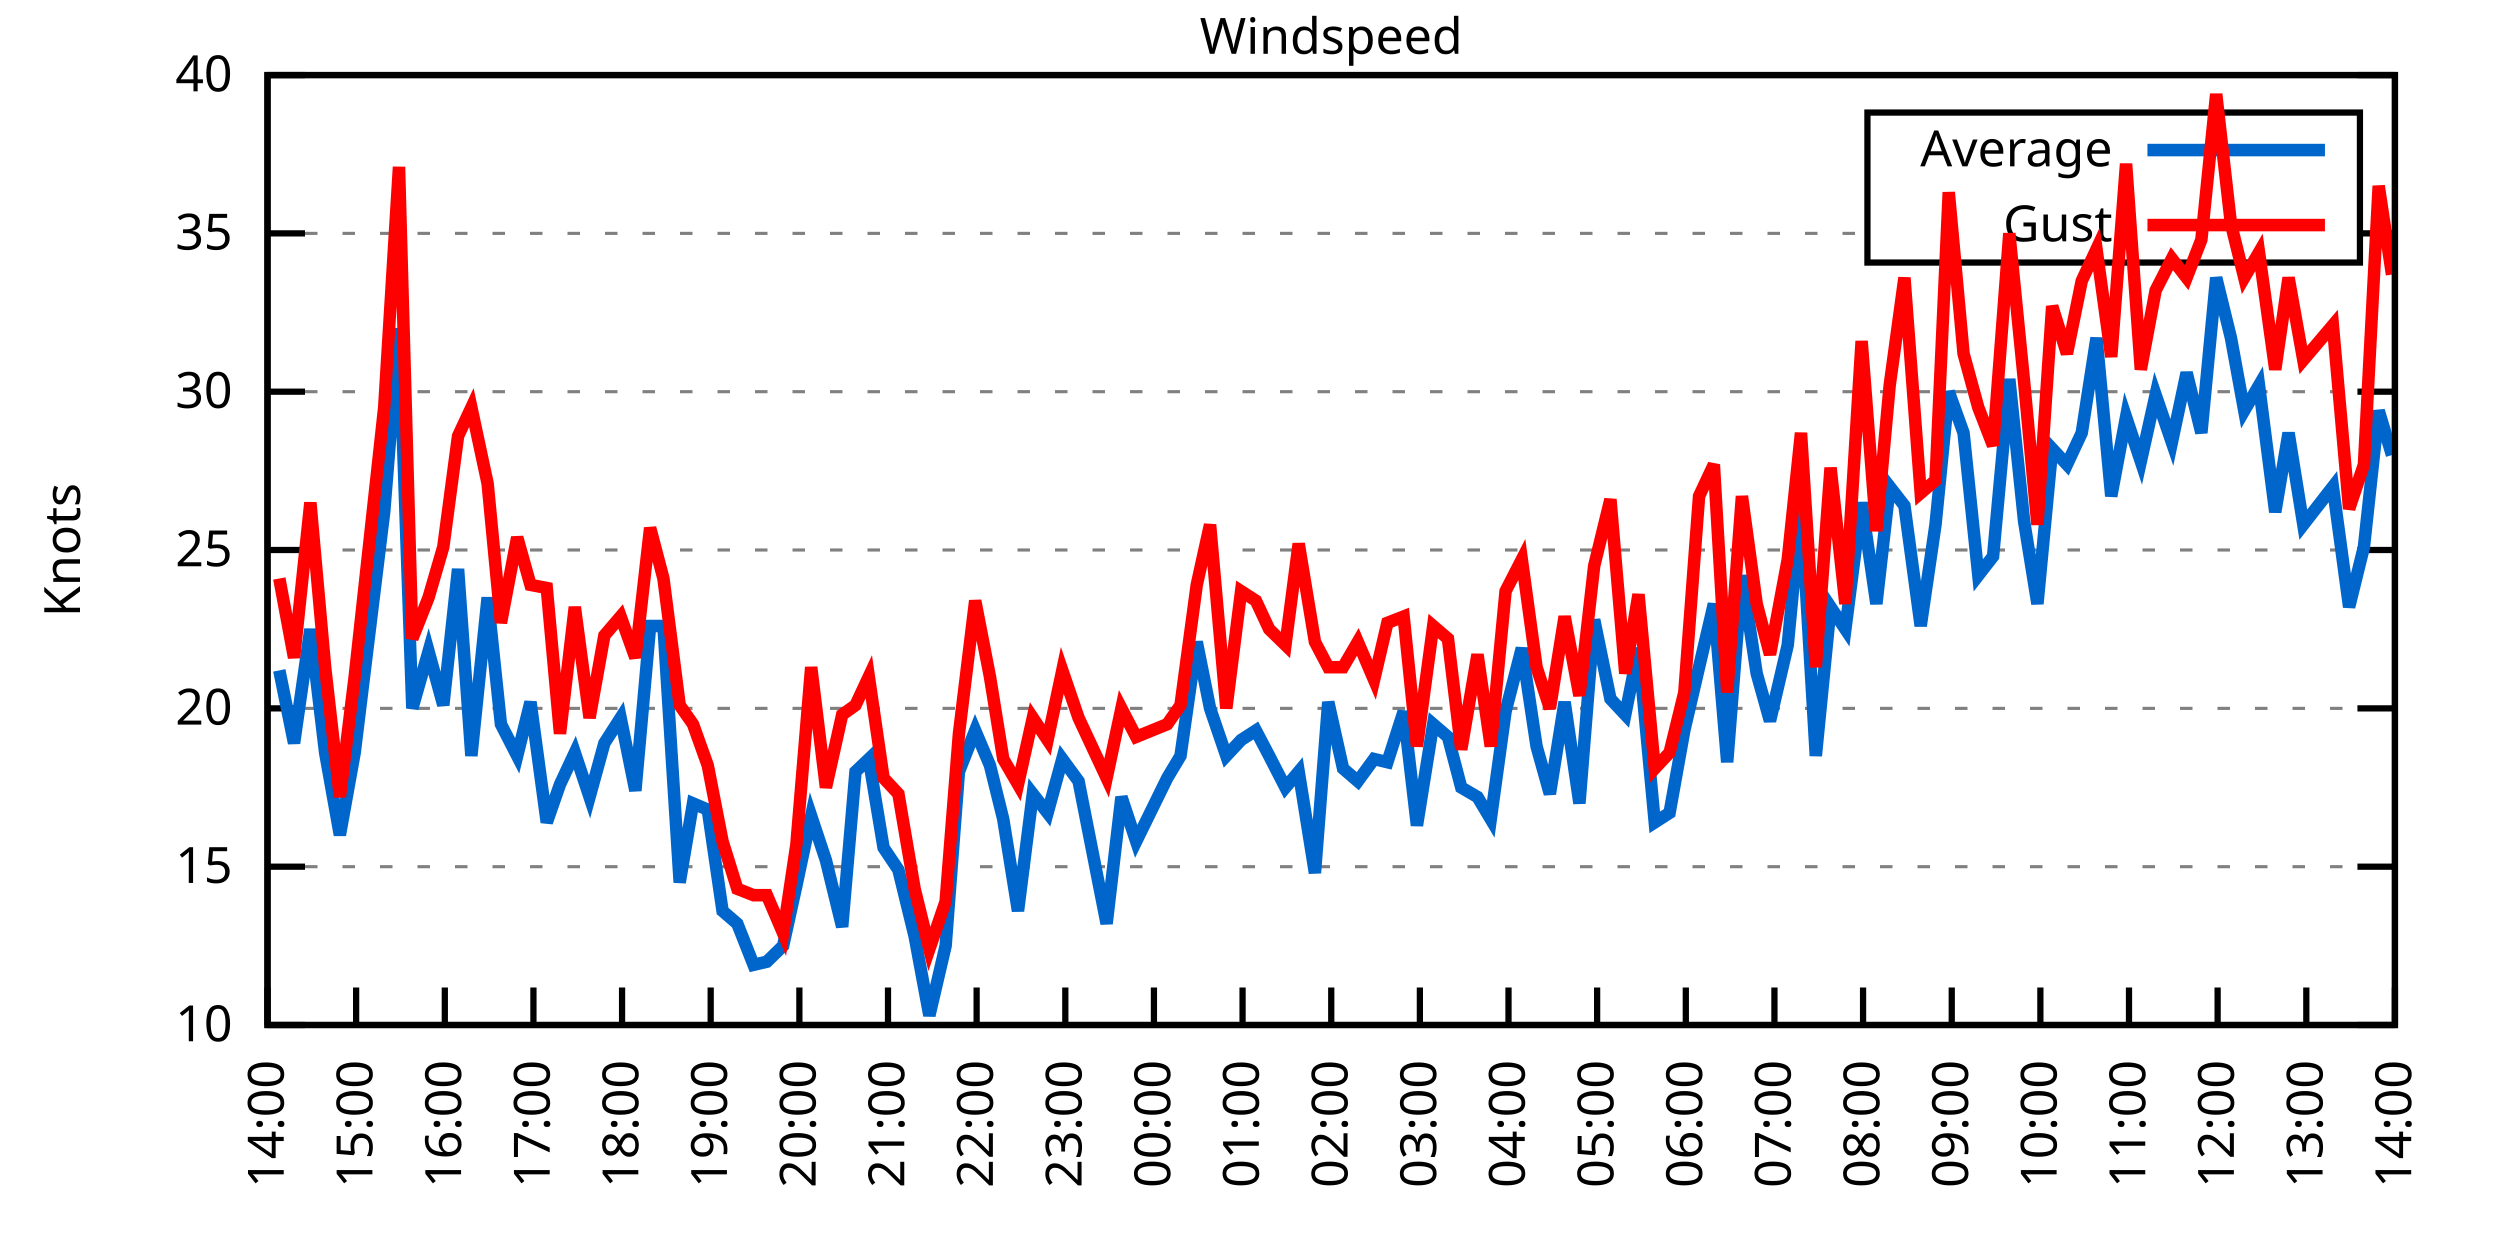
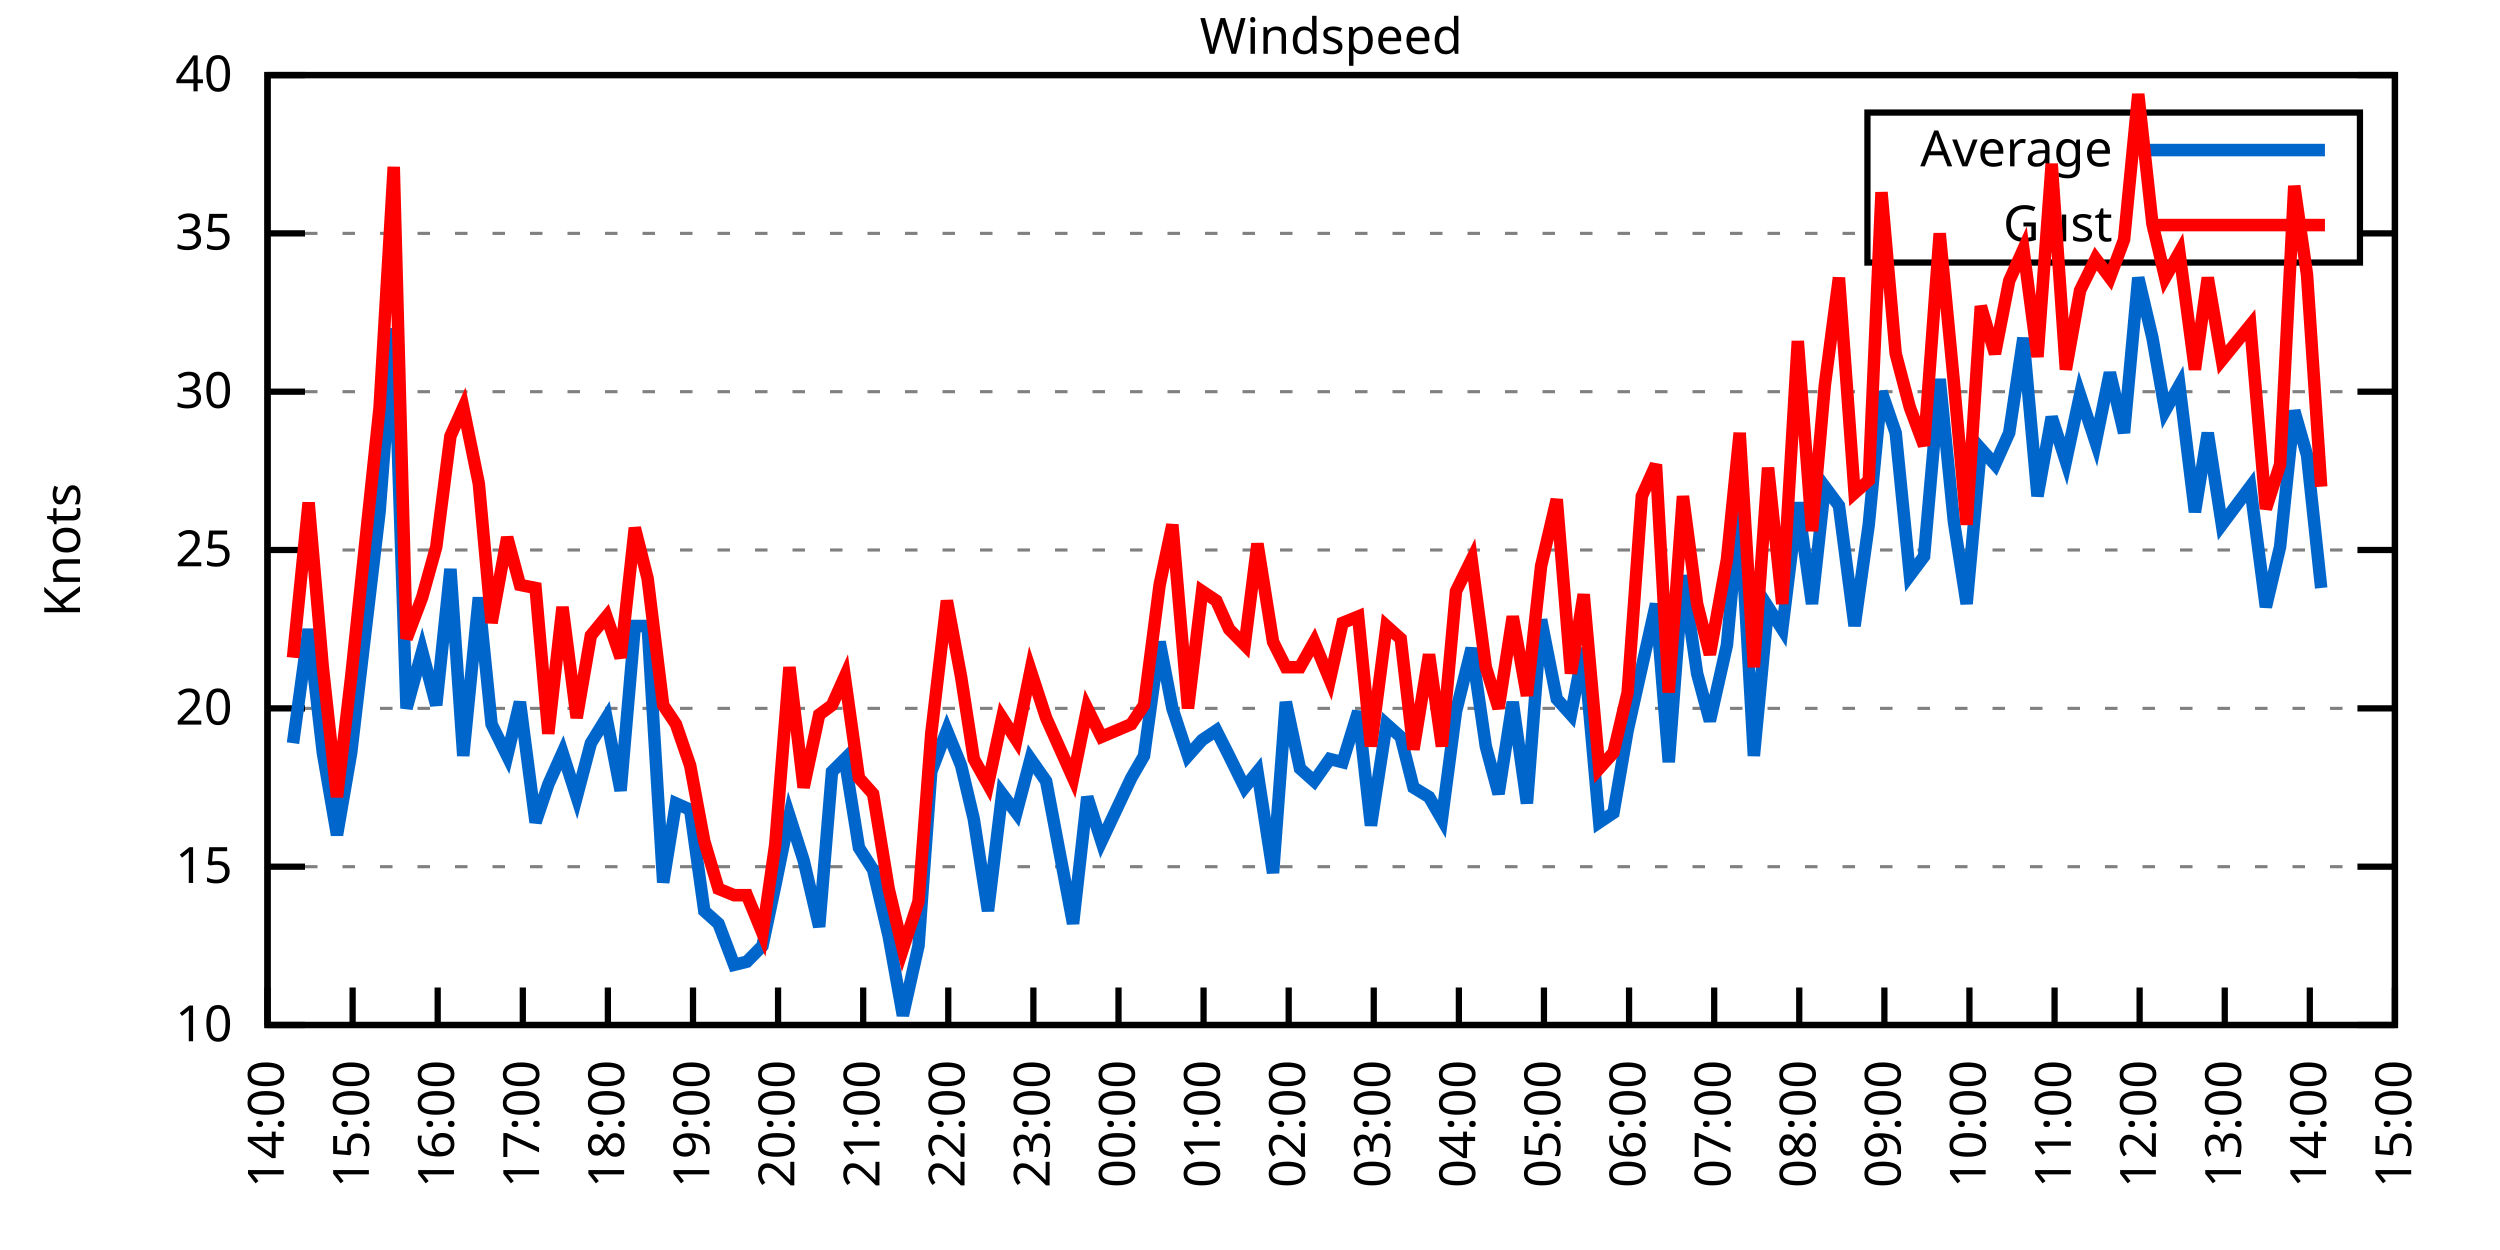
<svg xmlns="http://www.w3.org/2000/svg" xmlns:xlink="http://www.w3.org/1999/xlink" width="400" height="200" viewBox="0 0 400 200">
  <g id="gnuplot_canvas">
    <rect x="0" y="0" width="400" height="200" fill="none" />
    <defs>
      <circle id="gpDot" r="0.5" stroke-width="0.5" stroke="currentColor" />
      <path id="gpPt0" stroke-width="0.333" stroke="currentColor" d="M-1,0 h2 M0,-1 v2" />
      <path id="gpPt1" stroke-width="0.333" stroke="currentColor" d="M-1,-1 L1,1 M1,-1 L-1,1" />
      <path id="gpPt2" stroke-width="0.333" stroke="currentColor" d="M-1,0 L1,0 M0,-1 L0,1 M-1,-1 L1,1 M-1,1 L1,-1" />
      <rect id="gpPt3" stroke-width="0.333" stroke="currentColor" x="-1" y="-1" width="2" height="2" />
      <rect id="gpPt4" stroke-width="0.333" stroke="currentColor" fill="currentColor" x="-1" y="-1" width="2" height="2" />
      <circle id="gpPt5" stroke-width="0.333" stroke="currentColor" cx="0" cy="0" r="1" />
      <use xlink:href="#gpPt5" id="gpPt6" fill="currentColor" stroke="none" />
      <path id="gpPt7" stroke-width="0.333" stroke="currentColor" d="M0,-1.33 L-1.33,0.67 L1.33,0.67 z" />
      <use xlink:href="#gpPt7" id="gpPt8" fill="currentColor" stroke="none" />
      <use xlink:href="#gpPt7" id="gpPt9" stroke="currentColor" transform="rotate(180)" />
      <use xlink:href="#gpPt9" id="gpPt10" fill="currentColor" stroke="none" />
      <use xlink:href="#gpPt3" id="gpPt11" stroke="currentColor" transform="rotate(45)" />
      <use xlink:href="#gpPt11" id="gpPt12" fill="currentColor" stroke="none" />
      <path id="gpPt13" stroke-width="0.333" stroke="currentColor" d="M0,1.330 L1.265,0.411 L0.782,-1.067 L-0.782,-1.076 L-1.265,0.411 z" />
      <use xlink:href="#gpPt13" id="gpPt14" fill="currentColor" stroke="none" />
      <filter id="textbox" filterUnits="objectBoundingBox" x="0" y="0" height="1" width="1">
        <feFlood flood-color="white" flood-opacity="1" result="bgnd" />
        <feComposite in="SourceGraphic" in2="bgnd" operator="atop" />
      </filter>
      <filter id="greybox" filterUnits="objectBoundingBox" x="0" y="0" height="1" width="1">
        <feFlood flood-color="lightgrey" flood-opacity="1" result="grey" />
        <feComposite in="SourceGraphic" in2="grey" operator="atop" />
      </filter>
    </defs>
    <g fill="none" color="white" stroke="currentColor" stroke-width="1.00" stroke-linecap="butt" stroke-linejoin="miter">
</g>
    <g fill="none" color="black" stroke="currentColor" stroke-width="1.00" stroke-linecap="butt" stroke-linejoin="miter">
      <g stroke="none" shape-rendering="crispEdges">
        <polygon fill="rgb(255, 255, 255)" points="42.80,164.00 383.18,164.00 383.18,12.02 42.80,12.02 " />
      </g>
    </g>
    <g fill="none" color="black" stroke="currentColor" stroke-width="1.00" stroke-linecap="butt" stroke-linejoin="miter">
</g>
    <g fill="none" color="black" stroke="black" stroke-width="0.50" stroke-linecap="butt" stroke-linejoin="miter">
</g>
    <g fill="none" color="gray" stroke="currentColor" stroke-width="0.50" stroke-linecap="butt" stroke-linejoin="miter">
      <path stroke="gray" stroke-dasharray="2,4" class="gridline" d="M42.80,164.00 L383.19,164.00  " />
    </g>
    <g fill="none" color="gray" stroke="gray" stroke-width="1.00" stroke-linecap="butt" stroke-linejoin="miter">
</g>
    <g fill="none" color="black" stroke="currentColor" stroke-width="1.00" stroke-linecap="butt" stroke-linejoin="miter">
      <path stroke="black" d="M42.80,164.00 L48.80,164.00 M383.19,164.00 L377.19,164.00  " />
      <g transform="translate(37.20,166.60)" stroke="none" fill="black" font-family="Sans" font-size="8.00" text-anchor="end">
        <text>
          <tspan font-family="Sans"> 10</tspan>
        </text>
      </g>
    </g>
    <g fill="none" color="black" stroke="currentColor" stroke-width="1.00" stroke-linecap="butt" stroke-linejoin="miter">
</g>
    <g fill="none" color="black" stroke="black" stroke-width="0.50" stroke-linecap="butt" stroke-linejoin="miter">
</g>
    <g fill="none" color="gray" stroke="currentColor" stroke-width="0.50" stroke-linecap="butt" stroke-linejoin="miter">
      <path stroke="gray" stroke-dasharray="2,4" class="gridline" d="M42.80,138.67 L383.19,138.67  " />
    </g>
    <g fill="none" color="gray" stroke="gray" stroke-width="1.00" stroke-linecap="butt" stroke-linejoin="miter">
</g>
    <g fill="none" color="black" stroke="currentColor" stroke-width="1.00" stroke-linecap="butt" stroke-linejoin="miter">
      <path stroke="black" d="M42.80,138.67 L48.80,138.67 M383.19,138.67 L377.19,138.67  " />
      <g transform="translate(37.20,141.27)" stroke="none" fill="black" font-family="Sans" font-size="8.00" text-anchor="end">
        <text>
          <tspan font-family="Sans"> 15</tspan>
        </text>
      </g>
    </g>
    <g fill="none" color="black" stroke="currentColor" stroke-width="1.00" stroke-linecap="butt" stroke-linejoin="miter">
</g>
    <g fill="none" color="black" stroke="black" stroke-width="0.50" stroke-linecap="butt" stroke-linejoin="miter">
</g>
    <g fill="none" color="gray" stroke="currentColor" stroke-width="0.50" stroke-linecap="butt" stroke-linejoin="miter">
      <path stroke="gray" stroke-dasharray="2,4" class="gridline" d="M42.80,113.34 L383.19,113.34  " />
    </g>
    <g fill="none" color="gray" stroke="gray" stroke-width="1.00" stroke-linecap="butt" stroke-linejoin="miter">
</g>
    <g fill="none" color="black" stroke="currentColor" stroke-width="1.00" stroke-linecap="butt" stroke-linejoin="miter">
      <path stroke="black" d="M42.80,113.34 L48.80,113.34 M383.19,113.34 L377.19,113.34  " />
      <g transform="translate(37.20,115.94)" stroke="none" fill="black" font-family="Sans" font-size="8.00" text-anchor="end">
        <text>
          <tspan font-family="Sans"> 20</tspan>
        </text>
      </g>
    </g>
    <g fill="none" color="black" stroke="currentColor" stroke-width="1.00" stroke-linecap="butt" stroke-linejoin="miter">
</g>
    <g fill="none" color="black" stroke="black" stroke-width="0.50" stroke-linecap="butt" stroke-linejoin="miter">
</g>
    <g fill="none" color="gray" stroke="currentColor" stroke-width="0.50" stroke-linecap="butt" stroke-linejoin="miter">
      <path stroke="gray" stroke-dasharray="2,4" class="gridline" d="M42.80,88.00 L383.19,88.00  " />
    </g>
    <g fill="none" color="gray" stroke="gray" stroke-width="1.00" stroke-linecap="butt" stroke-linejoin="miter">
</g>
    <g fill="none" color="black" stroke="currentColor" stroke-width="1.00" stroke-linecap="butt" stroke-linejoin="miter">
      <path stroke="black" d="M42.80,88.00 L48.80,88.00 M383.19,88.00 L377.19,88.00  " />
      <g transform="translate(37.20,90.60)" stroke="none" fill="black" font-family="Sans" font-size="8.00" text-anchor="end">
        <text>
          <tspan font-family="Sans"> 25</tspan>
        </text>
      </g>
    </g>
    <g fill="none" color="black" stroke="currentColor" stroke-width="1.00" stroke-linecap="butt" stroke-linejoin="miter">
</g>
    <g fill="none" color="black" stroke="black" stroke-width="0.50" stroke-linecap="butt" stroke-linejoin="miter">
</g>
    <g fill="none" color="gray" stroke="currentColor" stroke-width="0.50" stroke-linecap="butt" stroke-linejoin="miter">
      <path stroke="gray" stroke-dasharray="2,4" class="gridline" d="M42.80,62.67 L383.19,62.67  " />
    </g>
    <g fill="none" color="gray" stroke="gray" stroke-width="1.00" stroke-linecap="butt" stroke-linejoin="miter">
</g>
    <g fill="none" color="black" stroke="currentColor" stroke-width="1.00" stroke-linecap="butt" stroke-linejoin="miter">
      <path stroke="black" d="M42.80,62.67 L48.80,62.67 M383.19,62.67 L377.19,62.67  " />
      <g transform="translate(37.20,65.27)" stroke="none" fill="black" font-family="Sans" font-size="8.00" text-anchor="end">
        <text>
          <tspan font-family="Sans"> 30</tspan>
        </text>
      </g>
    </g>
    <g fill="none" color="black" stroke="currentColor" stroke-width="1.00" stroke-linecap="butt" stroke-linejoin="miter">
</g>
    <g fill="none" color="black" stroke="black" stroke-width="0.50" stroke-linecap="butt" stroke-linejoin="miter">
</g>
    <g fill="none" color="gray" stroke="currentColor" stroke-width="0.50" stroke-linecap="butt" stroke-linejoin="miter">
      <path stroke="gray" stroke-dasharray="2,4" class="gridline" d="M42.80,37.34 L298.79,37.34 M377.59,37.34 L383.19,37.34  " />
    </g>
    <g fill="none" color="gray" stroke="gray" stroke-width="1.00" stroke-linecap="butt" stroke-linejoin="miter">
</g>
    <g fill="none" color="black" stroke="currentColor" stroke-width="1.00" stroke-linecap="butt" stroke-linejoin="miter">
      <path stroke="black" d="M42.80,37.34 L48.80,37.34 M383.19,37.34 L377.19,37.34  " />
      <g transform="translate(37.20,39.94)" stroke="none" fill="black" font-family="Sans" font-size="8.00" text-anchor="end">
        <text>
          <tspan font-family="Sans"> 35</tspan>
        </text>
      </g>
    </g>
    <g fill="none" color="black" stroke="currentColor" stroke-width="1.00" stroke-linecap="butt" stroke-linejoin="miter">
</g>
    <g fill="none" color="black" stroke="black" stroke-width="0.50" stroke-linecap="butt" stroke-linejoin="miter">
</g>
    <g fill="none" color="gray" stroke="currentColor" stroke-width="0.50" stroke-linecap="butt" stroke-linejoin="miter">
      <path stroke="gray" stroke-dasharray="2,4" class="gridline" d="M42.80,12.01 L383.19,12.01  " />
    </g>
    <g fill="none" color="gray" stroke="gray" stroke-width="1.00" stroke-linecap="butt" stroke-linejoin="miter">
</g>
    <g fill="none" color="black" stroke="currentColor" stroke-width="1.00" stroke-linecap="butt" stroke-linejoin="miter">
      <path stroke="black" d="M42.80,12.01 L48.80,12.01 M383.19,12.01 L377.19,12.01  " />
      <g transform="translate(37.20,14.61)" stroke="none" fill="black" font-family="Sans" font-size="8.00" text-anchor="end">
        <text>
          <tspan font-family="Sans"> 40</tspan>
        </text>
      </g>
    </g>
    <g fill="none" color="black" stroke="currentColor" stroke-width="1.00" stroke-linecap="butt" stroke-linejoin="miter">
      <path stroke="black" d="M42.80,164.00 L42.80,158.00  " />
      <g transform="translate(45.40,169.60) rotate(270.00)" stroke="none" fill="black" font-family="Sans" font-size="8.00" text-anchor="end">
        <text>
          <tspan font-family="Sans">14:00</tspan>
        </text>
      </g>
    </g>
    <g fill="none" color="black" stroke="currentColor" stroke-width="1.00" stroke-linecap="butt" stroke-linejoin="miter">
-       <path stroke="black" d="M56.98,164.00 L56.98,158.00  " />
-       <g transform="translate(59.58,169.60) rotate(270.00)" stroke="none" fill="black" font-family="Sans" font-size="8.00" text-anchor="end">
+       <path stroke="black" d="M56.42,164.00 L56.42,158.00  " />
+       <g transform="translate(59.02,169.60) rotate(270.00)" stroke="none" fill="black" font-family="Sans" font-size="8.00" text-anchor="end">
        <text>
          <tspan font-family="Sans">15:00</tspan>
        </text>
      </g>
    </g>
    <g fill="none" color="black" stroke="currentColor" stroke-width="1.00" stroke-linecap="butt" stroke-linejoin="miter">
-       <path stroke="black" d="M71.17,164.00 L71.17,158.00  " />
-       <g transform="translate(73.77,169.60) rotate(270.00)" stroke="none" fill="black" font-family="Sans" font-size="8.00" text-anchor="end">
+       <path stroke="black" d="M70.03,164.00 L70.03,158.00  " />
+       <g transform="translate(72.63,169.60) rotate(270.00)" stroke="none" fill="black" font-family="Sans" font-size="8.00" text-anchor="end">
        <text>
          <tspan font-family="Sans">16:00</tspan>
        </text>
      </g>
    </g>
    <g fill="none" color="black" stroke="currentColor" stroke-width="1.00" stroke-linecap="butt" stroke-linejoin="miter">
-       <path stroke="black" d="M85.35,164.00 L85.35,158.00  " />
-       <g transform="translate(87.95,169.60) rotate(270.00)" stroke="none" fill="black" font-family="Sans" font-size="8.00" text-anchor="end">
+       <path stroke="black" d="M83.65,164.00 L83.65,158.00  " />
+       <g transform="translate(86.25,169.60) rotate(270.00)" stroke="none" fill="black" font-family="Sans" font-size="8.00" text-anchor="end">
        <text>
          <tspan font-family="Sans">17:00</tspan>
        </text>
      </g>
    </g>
    <g fill="none" color="black" stroke="currentColor" stroke-width="1.00" stroke-linecap="butt" stroke-linejoin="miter">
-       <path stroke="black" d="M99.53,164.00 L99.53,158.00  " />
-       <g transform="translate(102.13,169.60) rotate(270.00)" stroke="none" fill="black" font-family="Sans" font-size="8.00" text-anchor="end">
+       <path stroke="black" d="M97.26,164.00 L97.26,158.00  " />
+       <g transform="translate(99.86,169.60) rotate(270.00)" stroke="none" fill="black" font-family="Sans" font-size="8.00" text-anchor="end">
        <text>
          <tspan font-family="Sans">18:00</tspan>
        </text>
      </g>
    </g>
    <g fill="none" color="black" stroke="currentColor" stroke-width="1.00" stroke-linecap="butt" stroke-linejoin="miter">
-       <path stroke="black" d="M113.71,164.00 L113.71,158.00  " />
-       <g transform="translate(116.31,169.60) rotate(270.00)" stroke="none" fill="black" font-family="Sans" font-size="8.00" text-anchor="end">
+       <path stroke="black" d="M110.88,164.00 L110.88,158.00  " />
+       <g transform="translate(113.48,169.60) rotate(270.00)" stroke="none" fill="black" font-family="Sans" font-size="8.00" text-anchor="end">
        <text>
          <tspan font-family="Sans">19:00</tspan>
        </text>
      </g>
    </g>
    <g fill="none" color="black" stroke="currentColor" stroke-width="1.00" stroke-linecap="butt" stroke-linejoin="miter">
-       <path stroke="black" d="M127.90,164.00 L127.90,158.00  " />
-       <g transform="translate(130.50,169.60) rotate(270.00)" stroke="none" fill="black" font-family="Sans" font-size="8.00" text-anchor="end">
+       <path stroke="black" d="M124.49,164.00 L124.49,158.00  " />
+       <g transform="translate(127.09,169.60) rotate(270.00)" stroke="none" fill="black" font-family="Sans" font-size="8.00" text-anchor="end">
        <text>
          <tspan font-family="Sans">20:00</tspan>
        </text>
      </g>
    </g>
    <g fill="none" color="black" stroke="currentColor" stroke-width="1.00" stroke-linecap="butt" stroke-linejoin="miter">
-       <path stroke="black" d="M142.08,164.00 L142.08,158.00  " />
-       <g transform="translate(144.68,169.60) rotate(270.00)" stroke="none" fill="black" font-family="Sans" font-size="8.00" text-anchor="end">
+       <path stroke="black" d="M138.11,164.00 L138.11,158.00  " />
+       <g transform="translate(140.71,169.60) rotate(270.00)" stroke="none" fill="black" font-family="Sans" font-size="8.00" text-anchor="end">
        <text>
          <tspan font-family="Sans">21:00</tspan>
        </text>
      </g>
    </g>
    <g fill="none" color="black" stroke="currentColor" stroke-width="1.00" stroke-linecap="butt" stroke-linejoin="miter">
-       <path stroke="black" d="M156.26,164.00 L156.26,158.00  " />
-       <g transform="translate(158.86,169.60) rotate(270.00)" stroke="none" fill="black" font-family="Sans" font-size="8.00" text-anchor="end">
+       <path stroke="black" d="M151.72,164.00 L151.72,158.00  " />
+       <g transform="translate(154.32,169.60) rotate(270.00)" stroke="none" fill="black" font-family="Sans" font-size="8.00" text-anchor="end">
        <text>
          <tspan font-family="Sans">22:00</tspan>
        </text>
      </g>
    </g>
    <g fill="none" color="black" stroke="currentColor" stroke-width="1.00" stroke-linecap="butt" stroke-linejoin="miter">
-       <path stroke="black" d="M170.45,164.00 L170.45,158.00  " />
-       <g transform="translate(173.05,169.60) rotate(270.00)" stroke="none" fill="black" font-family="Sans" font-size="8.00" text-anchor="end">
+       <path stroke="black" d="M165.34,164.00 L165.34,158.00  " />
+       <g transform="translate(167.94,169.60) rotate(270.00)" stroke="none" fill="black" font-family="Sans" font-size="8.00" text-anchor="end">
        <text>
          <tspan font-family="Sans">23:00</tspan>
        </text>
      </g>
    </g>
    <g fill="none" color="black" stroke="currentColor" stroke-width="1.00" stroke-linecap="butt" stroke-linejoin="miter">
-       <path stroke="black" d="M184.63,164.00 L184.63,158.00  " />
-       <g transform="translate(187.23,169.60) rotate(270.00)" stroke="none" fill="black" font-family="Sans" font-size="8.00" text-anchor="end">
+       <path stroke="black" d="M178.96,164.00 L178.96,158.00  " />
+       <g transform="translate(181.56,169.60) rotate(270.00)" stroke="none" fill="black" font-family="Sans" font-size="8.00" text-anchor="end">
        <text>
          <tspan font-family="Sans">00:00</tspan>
        </text>
      </g>
    </g>
    <g fill="none" color="black" stroke="currentColor" stroke-width="1.00" stroke-linecap="butt" stroke-linejoin="miter">
-       <path stroke="black" d="M198.81,164.00 L198.81,158.00  " />
-       <g transform="translate(201.41,169.60) rotate(270.00)" stroke="none" fill="black" font-family="Sans" font-size="8.00" text-anchor="end">
+       <path stroke="black" d="M192.57,164.00 L192.57,158.00  " />
+       <g transform="translate(195.17,169.60) rotate(270.00)" stroke="none" fill="black" font-family="Sans" font-size="8.00" text-anchor="end">
        <text>
          <tspan font-family="Sans">01:00</tspan>
        </text>
      </g>
    </g>
    <g fill="none" color="black" stroke="currentColor" stroke-width="1.00" stroke-linecap="butt" stroke-linejoin="miter">
-       <path stroke="black" d="M213.00,164.00 L213.00,158.00  " />
-       <g transform="translate(215.60,169.60) rotate(270.00)" stroke="none" fill="black" font-family="Sans" font-size="8.00" text-anchor="end">
+       <path stroke="black" d="M206.19,164.00 L206.19,158.00  " />
+       <g transform="translate(208.79,169.60) rotate(270.00)" stroke="none" fill="black" font-family="Sans" font-size="8.00" text-anchor="end">
        <text>
          <tspan font-family="Sans">02:00</tspan>
        </text>
      </g>
    </g>
    <g fill="none" color="black" stroke="currentColor" stroke-width="1.00" stroke-linecap="butt" stroke-linejoin="miter">
-       <path stroke="black" d="M227.18,164.00 L227.18,158.00  " />
-       <g transform="translate(229.78,169.60) rotate(270.00)" stroke="none" fill="black" font-family="Sans" font-size="8.00" text-anchor="end">
+       <path stroke="black" d="M219.80,164.00 L219.80,158.00  " />
+       <g transform="translate(222.40,169.60) rotate(270.00)" stroke="none" fill="black" font-family="Sans" font-size="8.00" text-anchor="end">
        <text>
          <tspan font-family="Sans">03:00</tspan>
        </text>
      </g>
    </g>
    <g fill="none" color="black" stroke="currentColor" stroke-width="1.00" stroke-linecap="butt" stroke-linejoin="miter">
-       <path stroke="black" d="M241.36,164.00 L241.36,158.00  " />
-       <g transform="translate(243.96,169.60) rotate(270.00)" stroke="none" fill="black" font-family="Sans" font-size="8.00" text-anchor="end">
+       <path stroke="black" d="M233.42,164.00 L233.42,158.00  " />
+       <g transform="translate(236.02,169.60) rotate(270.00)" stroke="none" fill="black" font-family="Sans" font-size="8.00" text-anchor="end">
        <text>
          <tspan font-family="Sans">04:00</tspan>
        </text>
      </g>
    </g>
    <g fill="none" color="black" stroke="currentColor" stroke-width="1.00" stroke-linecap="butt" stroke-linejoin="miter">
-       <path stroke="black" d="M255.54,164.00 L255.54,158.00  " />
-       <g transform="translate(258.14,169.60) rotate(270.00)" stroke="none" fill="black" font-family="Sans" font-size="8.00" text-anchor="end">
+       <path stroke="black" d="M247.03,164.00 L247.03,158.00  " />
+       <g transform="translate(249.63,169.60) rotate(270.00)" stroke="none" fill="black" font-family="Sans" font-size="8.00" text-anchor="end">
        <text>
          <tspan font-family="Sans">05:00</tspan>
        </text>
      </g>
    </g>
    <g fill="none" color="black" stroke="currentColor" stroke-width="1.00" stroke-linecap="butt" stroke-linejoin="miter">
-       <path stroke="black" d="M269.73,164.00 L269.73,158.00  " />
-       <g transform="translate(272.33,169.60) rotate(270.00)" stroke="none" fill="black" font-family="Sans" font-size="8.00" text-anchor="end">
+       <path stroke="black" d="M260.65,164.00 L260.65,158.00  " />
+       <g transform="translate(263.25,169.60) rotate(270.00)" stroke="none" fill="black" font-family="Sans" font-size="8.00" text-anchor="end">
        <text>
          <tspan font-family="Sans">06:00</tspan>
        </text>
      </g>
    </g>
    <g fill="none" color="black" stroke="currentColor" stroke-width="1.00" stroke-linecap="butt" stroke-linejoin="miter">
-       <path stroke="black" d="M283.91,164.00 L283.91,158.00  " />
-       <g transform="translate(286.51,169.60) rotate(270.00)" stroke="none" fill="black" font-family="Sans" font-size="8.00" text-anchor="end">
+       <path stroke="black" d="M274.27,164.00 L274.27,158.00  " />
+       <g transform="translate(276.87,169.60) rotate(270.00)" stroke="none" fill="black" font-family="Sans" font-size="8.00" text-anchor="end">
        <text>
          <tspan font-family="Sans">07:00</tspan>
        </text>
      </g>
    </g>
    <g fill="none" color="black" stroke="currentColor" stroke-width="1.00" stroke-linecap="butt" stroke-linejoin="miter">
-       <path stroke="black" d="M298.09,164.00 L298.09,158.00  " />
-       <g transform="translate(300.69,169.60) rotate(270.00)" stroke="none" fill="black" font-family="Sans" font-size="8.00" text-anchor="end">
+       <path stroke="black" d="M287.88,164.00 L287.88,158.00  " />
+       <g transform="translate(290.48,169.60) rotate(270.00)" stroke="none" fill="black" font-family="Sans" font-size="8.00" text-anchor="end">
        <text>
          <tspan font-family="Sans">08:00</tspan>
        </text>
      </g>
    </g>
    <g fill="none" color="black" stroke="currentColor" stroke-width="1.00" stroke-linecap="butt" stroke-linejoin="miter">
-       <path stroke="black" d="M312.28,164.00 L312.28,158.00  " />
-       <g transform="translate(314.88,169.60) rotate(270.00)" stroke="none" fill="black" font-family="Sans" font-size="8.00" text-anchor="end">
+       <path stroke="black" d="M301.50,164.00 L301.50,158.00  " />
+       <g transform="translate(304.10,169.60) rotate(270.00)" stroke="none" fill="black" font-family="Sans" font-size="8.00" text-anchor="end">
        <text>
          <tspan font-family="Sans">09:00</tspan>
        </text>
      </g>
    </g>
    <g fill="none" color="black" stroke="currentColor" stroke-width="1.00" stroke-linecap="butt" stroke-linejoin="miter">
-       <path stroke="black" d="M326.46,164.00 L326.46,158.00  " />
-       <g transform="translate(329.06,169.60) rotate(270.00)" stroke="none" fill="black" font-family="Sans" font-size="8.00" text-anchor="end">
+       <path stroke="black" d="M315.11,164.00 L315.11,158.00  " />
+       <g transform="translate(317.71,169.60) rotate(270.00)" stroke="none" fill="black" font-family="Sans" font-size="8.00" text-anchor="end">
        <text>
          <tspan font-family="Sans">10:00</tspan>
        </text>
      </g>
    </g>
    <g fill="none" color="black" stroke="currentColor" stroke-width="1.00" stroke-linecap="butt" stroke-linejoin="miter">
-       <path stroke="black" d="M340.64,164.00 L340.64,158.00  " />
-       <g transform="translate(343.24,169.60) rotate(270.00)" stroke="none" fill="black" font-family="Sans" font-size="8.00" text-anchor="end">
+       <path stroke="black" d="M328.73,164.00 L328.73,158.00  " />
+       <g transform="translate(331.33,169.60) rotate(270.00)" stroke="none" fill="black" font-family="Sans" font-size="8.00" text-anchor="end">
        <text>
          <tspan font-family="Sans">11:00</tspan>
        </text>
      </g>
    </g>
    <g fill="none" color="black" stroke="currentColor" stroke-width="1.00" stroke-linecap="butt" stroke-linejoin="miter">
-       <path stroke="black" d="M354.82,164.00 L354.82,158.00  " />
-       <g transform="translate(357.42,169.60) rotate(270.00)" stroke="none" fill="black" font-family="Sans" font-size="8.00" text-anchor="end">
+       <path stroke="black" d="M342.34,164.00 L342.34,158.00  " />
+       <g transform="translate(344.94,169.60) rotate(270.00)" stroke="none" fill="black" font-family="Sans" font-size="8.00" text-anchor="end">
        <text>
          <tspan font-family="Sans">12:00</tspan>
        </text>
      </g>
    </g>
    <g fill="none" color="black" stroke="currentColor" stroke-width="1.00" stroke-linecap="butt" stroke-linejoin="miter">
-       <path stroke="black" d="M369.01,164.00 L369.01,158.00  " />
-       <g transform="translate(371.61,169.60) rotate(270.00)" stroke="none" fill="black" font-family="Sans" font-size="8.00" text-anchor="end">
+       <path stroke="black" d="M355.96,164.00 L355.96,158.00  " />
+       <g transform="translate(358.56,169.60) rotate(270.00)" stroke="none" fill="black" font-family="Sans" font-size="8.00" text-anchor="end">
        <text>
          <tspan font-family="Sans">13:00</tspan>
+         </text>
+       </g>
+     </g>
+     <g fill="none" color="black" stroke="currentColor" stroke-width="1.00" stroke-linecap="butt" stroke-linejoin="miter">
+       <path stroke="black" d="M369.57,164.00 L369.57,158.00  " />
+       <g transform="translate(372.17,169.60) rotate(270.00)" stroke="none" fill="black" font-family="Sans" font-size="8.00" text-anchor="end">
+         <text>
+           <tspan font-family="Sans">14:00</tspan>
        </text>
      </g>
    </g>
    <g fill="none" color="black" stroke="currentColor" stroke-width="1.00" stroke-linecap="butt" stroke-linejoin="miter">
      <path stroke="black" d="M383.19,164.00 L383.19,158.00  " />
      <g transform="translate(385.79,169.60) rotate(270.00)" stroke="none" fill="black" font-family="Sans" font-size="8.00" text-anchor="end">
        <text>
-           <tspan font-family="Sans">14:00</tspan>
+           <tspan font-family="Sans">15:00</tspan>
        </text>
      </g>
    </g>
    <g fill="none" color="black" stroke="currentColor" stroke-width="1.00" stroke-linecap="butt" stroke-linejoin="miter">
</g>
    <g fill="none" color="black" stroke="currentColor" stroke-width="1.00" stroke-linecap="butt" stroke-linejoin="miter">
      <path stroke="black" d="M42.80,12.01 L42.80,164.00 L383.19,164.00 L383.19,12.01 L42.80,12.01 Z  " />
    </g>
    <g fill="none" color="black" stroke="currentColor" stroke-width="1.00" stroke-linecap="butt" stroke-linejoin="miter">
</g>
    <g fill="none" color="black" stroke="currentColor" stroke-width="1.00" stroke-linecap="butt" stroke-linejoin="miter">
      <path stroke="black" d="M298.79,42.01 L298.79,18.01 L377.59,18.01 L377.59,42.01 L298.79,42.01 Z  " />
    </g>
    <g id="Windspeed_plot_1">
      <g fill="none" color="white" stroke="black" stroke-width="2.00" stroke-linecap="butt" stroke-linejoin="miter">
</g>
      <g fill="none" color="black" stroke="currentColor" stroke-width="2.00" stroke-linecap="butt" stroke-linejoin="miter">
        <g transform="translate(337.99,26.61)" stroke="none" fill="black" font-family="Sans" font-size="8.00" text-anchor="end">
          <text>
            <tspan font-family="Sans">Average</tspan>
          </text>
        </g>
      </g>
      <g fill="none" color="black" stroke="currentColor" stroke-width="2.00" stroke-linecap="butt" stroke-linejoin="miter">
-         <path stroke="rgb(  0, 102, 204)" d="M343.59,24.01 L371.99,24.01 M44.69,107.26 L47.05,118.91 L49.66,100.67 L52.02,120.43 L54.38,133.60 L56.75,120.43   L61.47,81.93 L63.84,52.54 L65.97,113.34 L68.57,104.22 L70.93,112.83 L73.29,91.04 L75.42,120.94 L78.02,95.60   L80.15,115.87 L82.75,120.94 L84.88,112.32 L87.48,131.58 L89.60,125.50 L91.97,120.43 L94.33,127.52 L96.70,118.91   L99.30,114.86 L101.66,126.51 L104.02,100.16 L106.15,100.16 L108.75,141.20 L110.88,128.54 L113.24,129.55 L115.61,145.76   L117.97,147.79 L120.57,154.37 L122.70,153.87 L125.30,151.33 L127.42,141.71 L129.79,130.56 L132.15,137.66 L134.75,148.29   L136.88,123.47 L139.01,121.44 L141.37,135.63 L143.74,139.17 L146.34,149.81 L148.70,162.48 L151.30,151.33 L153.43,123.47   L156.03,116.88 L158.39,122.46 L160.52,131.07 L162.88,145.76 L165.25,127.02 L167.61,130.06 L169.97,121.44 L172.57,124.99   L177.06,147.79 L179.43,127.52 L181.79,134.62 L186.76,124.48 L188.88,120.94 L191.48,102.70 L193.61,113.34 L196.21,120.94   L198.58,118.40 L200.94,116.88 L203.07,120.94 L205.67,126.00 L207.79,123.47 L210.39,139.68 L212.52,112.32 L214.89,122.96   L217.25,124.99 L219.85,121.44 L221.98,121.95 L224.58,113.84 L226.71,132.08 L229.31,115.87 L231.67,117.90 L233.80,126.00   L236.40,127.52 L238.52,131.07 L240.89,113.84 L243.49,103.71 L245.85,119.42 L247.98,127.02 L250.34,112.32 L252.71,128.54   L255.07,99.15 L257.67,111.82 L260.04,114.35 L262.16,103.71 L264.76,131.58 L267.13,130.06 L269.49,116.88 L271.85,106.75   L274.22,96.62 L276.35,121.95 L278.71,92.06 L281.07,107.76 L283.20,115.36 L286.04,103.20 L288.16,80.91 L290.53,120.94   L292.89,97.12 L295.26,100.67 L297.86,80.41 L300.22,96.62 L302.35,77.87 L304.71,80.91 L307.31,100.16 L309.68,83.95   L311.80,62.67 L314.17,69.26 L316.53,92.06 L318.89,89.02 L321.49,60.65 L323.86,83.45 L325.99,96.62 L328.35,71.79   L330.71,74.33 L333.08,69.26 L335.44,54.06 L337.80,79.39 L340.17,66.73 L342.53,73.82 L344.90,63.18 L347.50,70.78   L349.86,59.63 L352.22,69.26 L354.59,44.43 L356.95,54.06 L359.08,65.71 L361.44,61.66 L364.04,81.93 L366.17,69.26   L368.53,83.95 L373.26,77.87 L375.86,97.12 L378.23,87.50 L380.59,65.71 L382.72,72.81  " />
+         <path stroke="rgb(  0, 102, 204)" d="M343.59,24.01 L371.99,24.01 M46.88,118.91 L49.38,100.67 L51.65,120.43 L53.92,133.60 L56.19,120.43 L60.73,81.93   L63.00,52.54 L65.04,113.34 L67.54,104.22 L69.80,112.83 L72.07,91.04 L74.12,120.94 L76.61,95.60 L78.65,115.87   L81.15,120.94 L83.19,112.32 L85.69,131.58 L87.73,125.50 L90.00,120.43 L92.27,127.52 L94.54,118.91 L97.04,114.86   L99.30,126.51 L101.57,100.16 L103.62,100.16 L106.11,141.20 L108.15,128.54 L110.42,129.55 L112.69,145.76 L114.96,147.79   L117.46,154.37 L119.50,153.87 L122.00,151.33 L124.04,141.71 L126.31,130.56 L128.58,137.66 L131.07,148.29 L133.12,123.47   L135.16,121.44 L137.43,135.63 L139.70,139.17 L142.19,149.81 L144.46,162.48 L146.96,151.33 L149.00,123.47 L151.50,116.88   L153.77,122.46 L155.81,131.07 L158.08,145.76 L160.35,127.02 L162.62,130.06 L164.89,121.44 L167.38,124.99 L171.69,147.79   L173.96,127.52 L176.23,134.62 L181.00,124.48 L183.04,120.94 L185.54,102.70 L187.58,113.34 L190.08,120.94 L192.34,118.40   L194.61,116.88 L196.66,120.94 L199.15,126.00 L201.19,123.47 L203.69,139.68 L205.73,112.32 L208.00,122.96 L210.27,124.99   L212.77,121.44 L214.81,121.95 L217.31,113.84 L219.35,132.08 L221.85,115.87 L224.11,117.90 L226.16,126.00 L228.65,127.52   L230.70,131.07 L232.96,113.84 L235.46,103.71 L237.73,119.42 L239.77,127.02 L242.04,112.32 L244.31,128.54 L246.58,99.15   L249.08,111.82 L251.35,114.35 L253.39,103.71 L255.88,131.58 L258.15,130.06 L260.42,116.88 L262.69,106.75 L264.96,96.62   L267.00,121.95 L269.27,92.06 L271.54,107.76 L273.58,115.36 L276.31,103.20 L278.35,80.91 L280.62,120.94 L282.89,97.12   L285.16,100.67 L287.65,80.41 L289.92,96.62 L291.97,77.87 L294.23,80.91 L296.73,100.16 L299.00,83.95 L301.04,62.67   L303.31,69.26 L305.58,92.06 L307.85,89.02 L310.35,60.65 L312.62,83.45 L314.66,96.62 L316.93,71.79 L319.20,74.33   L321.47,69.26 L323.74,54.06 L326.00,79.39 L328.27,66.73 L330.54,73.82 L332.81,63.18 L335.31,70.78 L337.58,59.63   L339.85,69.26 L342.12,44.43 L344.39,54.06 L346.43,65.71 L348.70,61.66 L351.19,81.93 L353.24,69.26 L355.50,83.95   L360.04,77.87 L362.54,97.12 L364.81,87.50 L367.08,65.71 L369.12,72.81 L371.39,94.08  " />
      </g>
    </g>
    <g id="Windspeed_plot_2">
      <g fill="none" color="black" stroke="currentColor" stroke-width="2.00" stroke-linecap="butt" stroke-linejoin="miter">
        <g transform="translate(337.99,38.61)" stroke="none" fill="black" font-family="Sans" font-size="8.00" text-anchor="end">
          <text>
            <tspan font-family="Sans">Gust</tspan>
          </text>
        </g>
      </g>
      <g fill="none" color="black" stroke="currentColor" stroke-width="2.00" stroke-linecap="butt" stroke-linejoin="miter">
-         <path stroke="rgb(255,   0,   0)" d="M343.59,36.01 L371.99,36.01 M44.69,92.56 L47.05,105.23 L49.66,80.41 L52.02,106.75 L54.38,127.52 L56.75,108.27   L61.47,65.21 L63.84,26.70 L65.97,102.19 L68.57,95.60 L70.93,87.50 L73.29,69.77 L75.42,65.21 L78.02,77.37   L80.15,99.66 L82.75,85.98 L84.88,93.58 L87.48,94.08 L89.60,117.39 L91.97,97.12 L94.33,114.86 L96.70,101.68   L99.30,98.64 L101.66,105.23 L104.02,84.46 L106.15,92.56 L108.75,112.83 L110.88,115.87 L113.24,122.46 L115.61,134.62   L117.97,142.21 L120.57,143.23 L122.70,143.23 L125.30,149.31 L127.42,135.12 L129.79,106.75 L132.15,126.00 L134.75,114.35   L136.88,112.83 L139.01,108.27 L141.37,124.48 L143.74,127.02 L146.34,142.21 L148.70,151.84 L151.30,144.24 L153.43,117.39   L156.03,96.11 L158.39,108.27 L160.52,121.44 L162.88,125.50 L165.25,114.86 L167.61,118.40 L169.97,107.26 L172.57,114.86   L177.06,124.48 L179.43,113.34 L181.79,117.90 L186.76,115.87 L188.88,112.83 L191.48,93.58 L193.61,83.95 L196.21,113.34   L198.58,94.59 L200.94,96.11 L203.07,100.67 L205.67,103.20 L207.79,86.99 L210.39,102.70 L212.52,106.75 L214.89,106.75   L217.25,102.70 L219.85,108.78 L221.98,99.66 L224.58,98.64 L226.71,119.42 L229.31,100.16 L231.67,102.19 L233.80,119.92   L236.40,104.72 L238.52,119.42 L240.89,94.59 L243.49,89.52 L245.85,106.75 L247.98,113.34 L250.34,98.64 L252.71,111.31   L255.07,90.54 L257.67,79.90 L260.04,107.76 L262.16,95.10 L264.76,122.96 L267.13,120.43 L269.49,110.80 L271.85,79.39   L274.22,74.33 L276.35,110.80 L278.71,79.39 L281.07,96.62 L283.20,104.72 L286.04,89.52 L288.16,69.26 L290.53,106.75   L292.89,74.83 L295.26,96.62 L297.86,54.57 L300.22,84.97 L302.35,61.66 L304.71,44.43 L307.31,78.89 L309.68,76.86   L311.80,30.76 L314.17,56.59 L316.53,65.21 L318.89,71.29 L321.49,37.34 L323.86,61.15 L325.99,83.95 L328.35,48.99   L330.71,56.59 L333.08,44.94 L335.44,39.87 L337.80,57.10 L340.17,26.20 L342.53,59.13 L344.90,46.46 L347.50,41.39   L349.86,44.43 L352.22,38.35 L354.59,15.05 L356.95,35.82 L359.08,44.43 L361.44,40.38 L364.04,59.13 L366.17,44.43   L368.53,57.61 L373.26,52.03 L375.86,81.42 L378.23,74.33 L380.59,29.74 L382.72,43.93  " />
+         <path stroke="rgb(255,   0,   0)" d="M343.59,36.01 L371.99,36.01 M46.88,105.23 L49.38,80.41 L51.65,106.75 L53.92,127.52 L56.19,108.27 L60.73,65.21   L63.00,26.70 L65.04,102.19 L67.54,95.60 L69.80,87.50 L72.07,69.77 L74.12,65.21 L76.61,77.37 L78.65,99.66   L81.15,85.98 L83.19,93.58 L85.69,94.08 L87.73,117.39 L90.00,97.12 L92.27,114.86 L94.54,101.68 L97.04,98.64   L99.30,105.23 L101.57,84.46 L103.62,92.56 L106.11,112.83 L108.15,115.87 L110.42,122.46 L112.69,134.62 L114.96,142.21   L117.46,143.23 L119.50,143.23 L122.00,149.31 L124.04,135.12 L126.31,106.75 L128.58,126.00 L131.07,114.35 L133.12,112.83   L135.16,108.27 L137.43,124.48 L139.70,127.02 L142.19,142.21 L144.46,151.84 L146.96,144.24 L149.00,117.39 L151.50,96.11   L153.77,108.27 L155.81,121.44 L158.08,125.50 L160.35,114.86 L162.62,118.40 L164.89,107.26 L167.38,114.86 L171.69,124.48   L173.96,113.34 L176.23,117.90 L181.00,115.87 L183.04,112.83 L185.54,93.58 L187.58,83.95 L190.08,113.34 L192.34,94.59   L194.61,96.11 L196.66,100.67 L199.15,103.20 L201.19,86.99 L203.69,102.70 L205.73,106.75 L208.00,106.75 L210.27,102.70   L212.77,108.78 L214.81,99.66 L217.31,98.64 L219.35,119.42 L221.85,100.16 L224.11,102.19 L226.16,119.92 L228.65,104.72   L230.70,119.42 L232.96,94.59 L235.46,89.52 L237.73,106.75 L239.77,113.34 L242.04,98.64 L244.31,111.31 L246.58,90.54   L249.08,79.90 L251.35,107.76 L253.39,95.10 L255.88,122.96 L258.15,120.43 L260.42,110.80 L262.69,79.39 L264.96,74.33   L267.00,110.80 L269.27,79.39 L271.54,96.62 L273.58,104.72 L276.31,89.52 L278.35,69.26 L280.62,106.75 L282.89,74.83   L285.16,96.62 L287.65,54.57 L289.92,84.97 L291.97,61.66 L294.23,44.43 L296.73,78.89 L299.00,76.86 L301.04,30.76   L303.31,56.59 L305.58,65.21 L307.85,71.29 L310.35,37.34 L312.62,61.15 L314.66,83.95 L316.93,48.99 L319.20,56.59   L321.47,44.94 L323.74,39.87 L326.00,57.10 L328.27,26.20 L330.54,59.13 L332.81,46.46 L335.31,41.39 L337.58,44.43   L339.85,38.35 L342.12,15.05 L344.39,35.82 L346.43,44.43 L348.70,40.38 L351.19,59.13 L353.24,44.43 L355.50,57.61   L360.04,52.03 L362.54,81.42 L364.81,74.33 L367.08,29.74 L369.12,43.93 L371.39,77.87  " />
      </g>
    </g>
    <g fill="none" color="black" stroke="currentColor" stroke-width="2.00" stroke-linecap="butt" stroke-linejoin="miter">
</g>
    <g fill="none" color="black" stroke="black" stroke-width="1.00" stroke-linecap="butt" stroke-linejoin="miter">
</g>
    <g fill="none" color="black" stroke="currentColor" stroke-width="1.00" stroke-linecap="butt" stroke-linejoin="miter">
      <path stroke="black" d="M42.80,12.01 L42.80,164.00 L383.19,164.00 L383.19,12.01 L42.80,12.01 Z  " />
      <g transform="translate(12.80,88.01) rotate(270.00)" stroke="none" fill="black" font-family="Sans" font-size="8.00" text-anchor="middle">
        <text>
          <tspan font-family="Sans">Knots</tspan>
        </text>
      </g>
    </g>
    <g fill="none" color="black" stroke="currentColor" stroke-width="1.00" stroke-linecap="butt" stroke-linejoin="miter">
</g>
    <g fill="none" color="black" stroke="currentColor" stroke-width="1.00" stroke-linecap="butt" stroke-linejoin="miter">
      <g transform="translate(212.99,8.61)" stroke="none" fill="black" font-family="Sans" font-size="8.00" text-anchor="middle">
        <text>
          <tspan font-family="Sans">Windspeed</tspan>
        </text>
      </g>
    </g>
    <g fill="none" color="black" stroke="currentColor" stroke-width="1.00" stroke-linecap="butt" stroke-linejoin="miter">
</g>
  </g>
</svg>
